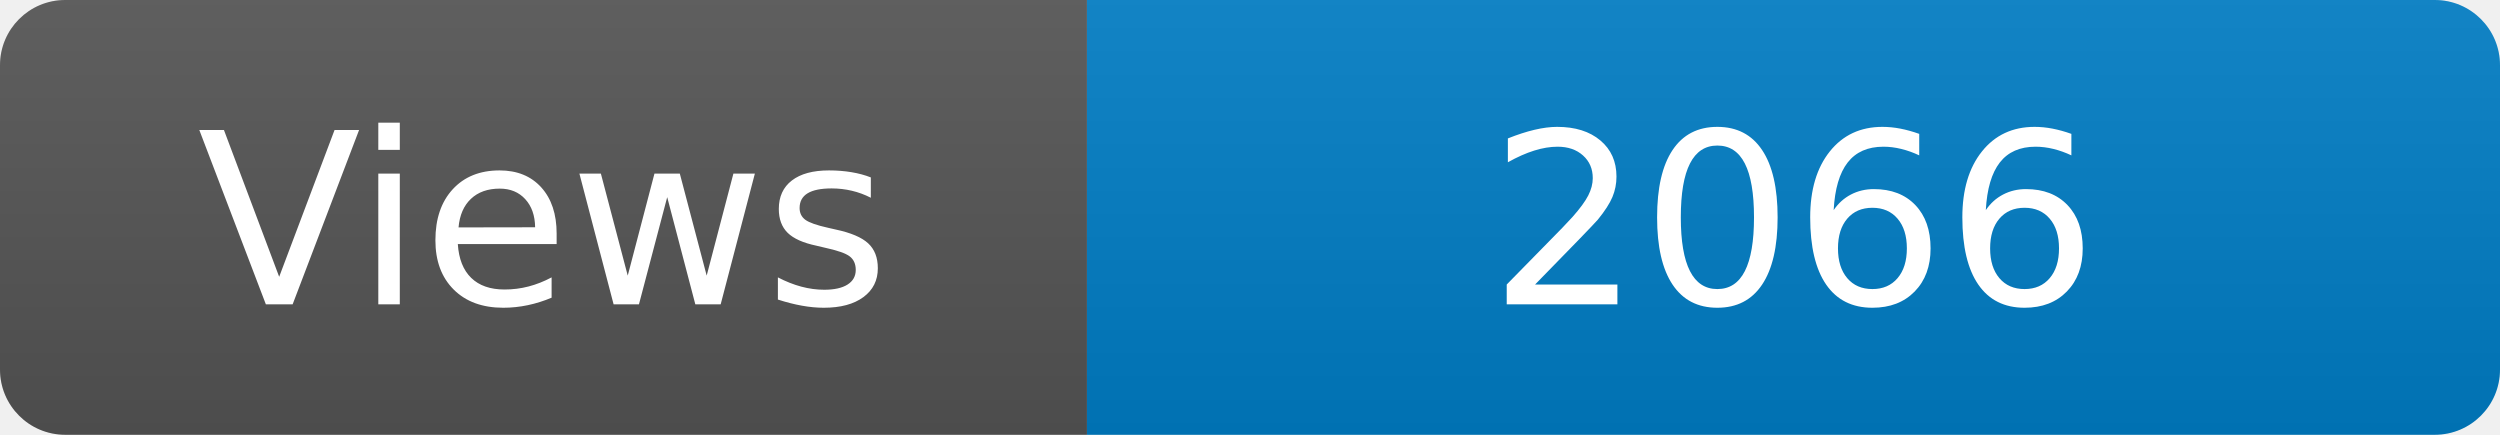
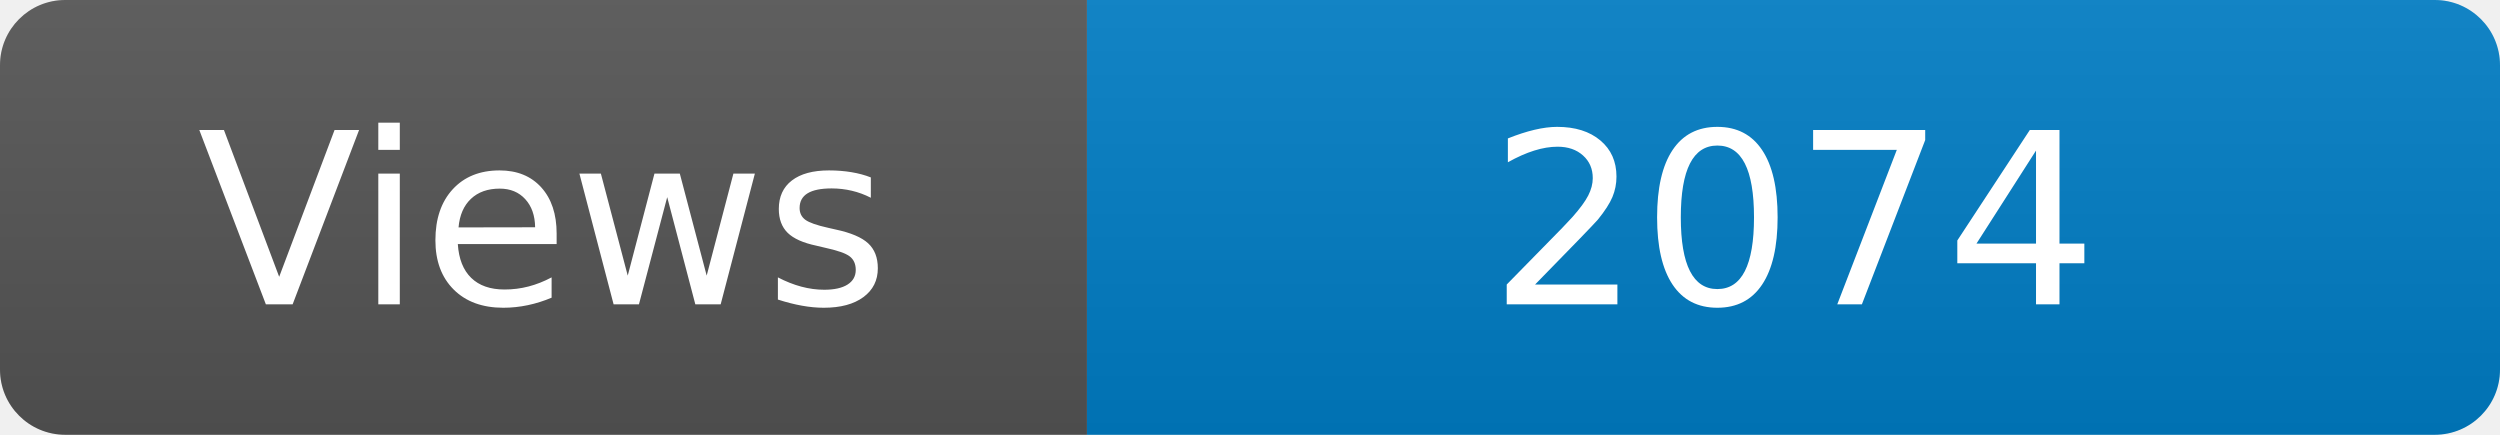
<svg xmlns="http://www.w3.org/2000/svg" width="115" height="20" role="img" aria-label="Maintained?: yes">
  <linearGradient id="s" x2="0" y2="100%">
    <stop offset="0" stop-color="#bbb" stop-opacity=".1" />
    <stop offset="1" stop-opacity=".1" />
  </linearGradient>
  <clipPath id="r">
    <rect width="115" height="20" rx="3" fill="#fff" />
  </clipPath>
  <g clip-path="url(#r)">
    <rect width="50" height="20" fill="#555" />
    <rect x="50" width="160" height="20" fill="#007ec6" />
    <rect width="115" height="20" fill="url(#s)" />
  </g>
  <g fill="#fff" text-anchor="middle" font-family="Verdana,Geneva,DejaVu Sans,sans-serif" font-size="110">
    <text x="250" y="140" transform="scale(.1)" fill="#fff">Views</text>
-     <text x="825" y="140" transform="scale(.1)" fill="#fff">2066</text>
+     <text x="825" y="140" transform="scale(.1)" fill="#fff">2074</text>
  </g>
</svg>
